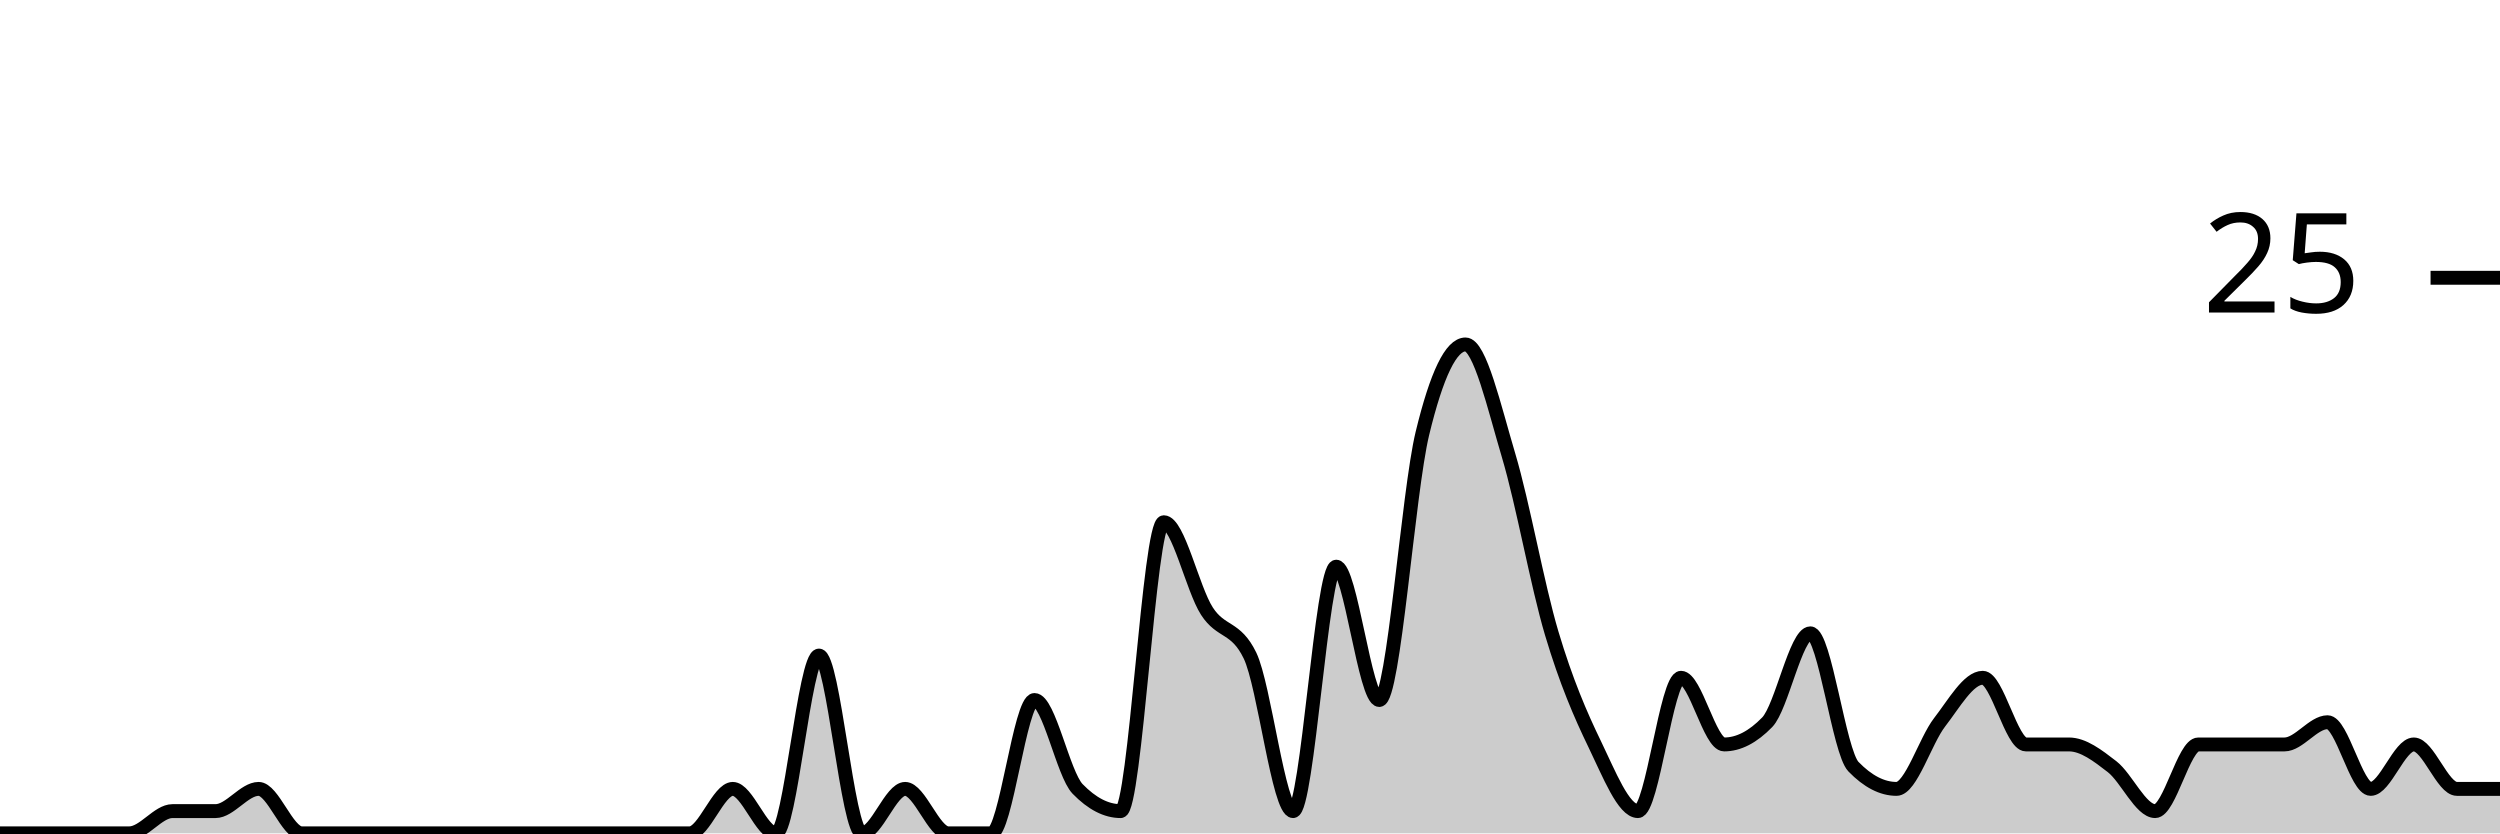
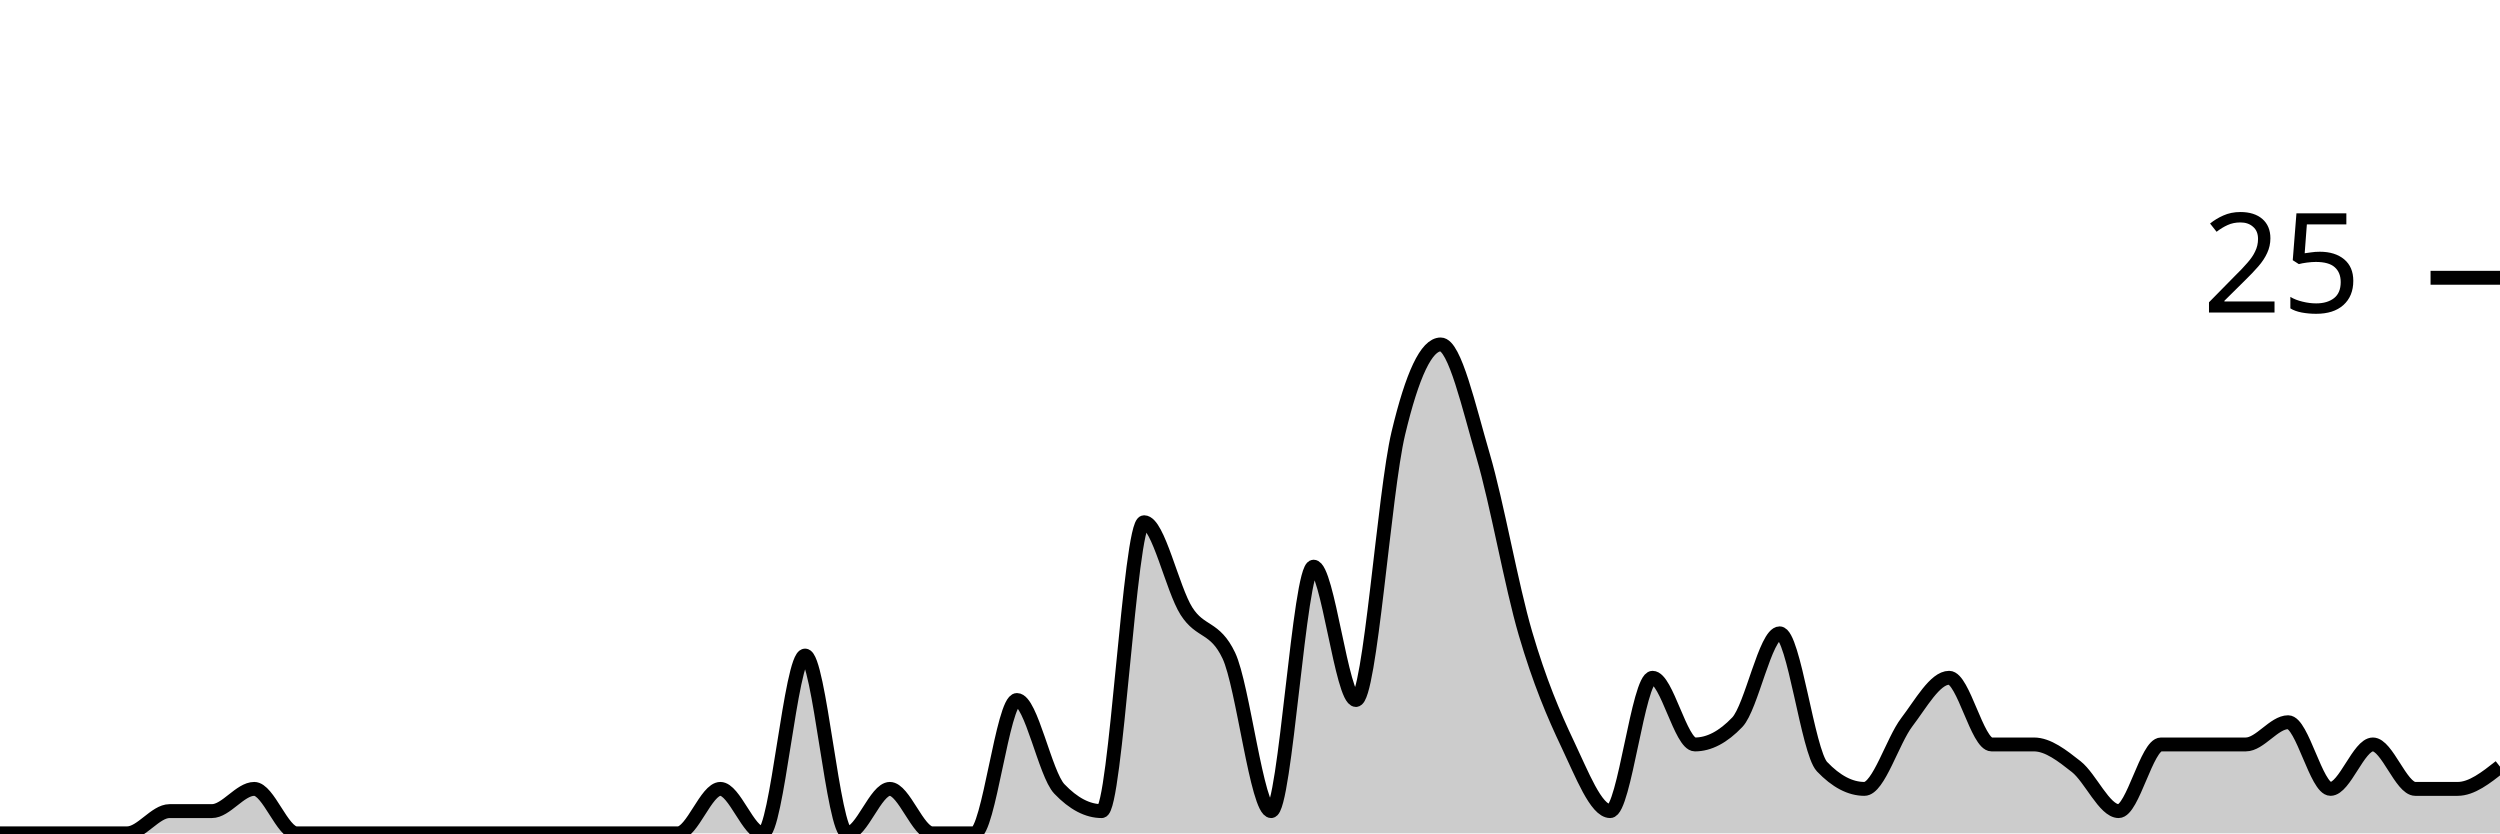
<svg xmlns="http://www.w3.org/2000/svg" viewBox="0 0 180 60">
  <g transform="translate(0,20)">
-     <path class="area" fill="rgba(0, 0, 0, 0.2)" d="M0,40C1.034,40,2.069,40,3.103,40C4.138,40,5.172,40,6.207,40C7.241,40,8.276,40,9.31,40C10.345,40,11.379,38.4,12.414,38.4C13.448,38.4,14.483,38.4,15.517,38.4C16.552,38.4,17.586,36.8,18.621,36.8C19.655,36.8,20.69,40,21.724,40C22.759,40,23.793,40,24.828,40C25.862,40,26.897,40,27.931,40C28.966,40,30,40,31.034,40C32.069,40,33.103,40,34.138,40C35.172,40,36.207,40,37.241,40C38.276,40,39.31,40,40.345,40C41.379,40,42.414,40,43.448,40C44.483,40,45.517,40,46.552,40C47.586,40,48.621,40,49.655,40C50.69,40,51.724,36.8,52.759,36.8C53.793,36.8,54.828,40,55.862,40C56.897,40,57.931,27.2,58.966,27.2C60,27.2,61.034,40,62.069,40C63.103,40,64.138,36.8,65.172,36.8C66.207,36.8,67.241,40,68.276,40C69.31,40,70.345,40,71.379,40C72.414,40,73.448,30.4,74.483,30.4C75.517,30.4,76.552,35.733,77.586,36.8C78.621,37.867,79.655,38.4,80.69,38.4C81.724,38.4,82.759,17.6,83.793,17.6C84.828,17.6,85.862,22.4,86.897,24C87.931,25.6,88.966,25.067,90,27.2C91.034,29.333,92.069,38.4,93.103,38.4C94.138,38.4,95.172,20.8,96.207,20.8C97.241,20.8,98.276,30.4,99.31,30.4C100.345,30.4,101.379,15.467,102.414,11.2C103.448,6.933,104.483,4.8,105.517,4.8C106.552,4.8,107.586,9.333,108.621,12.8C109.655,16.267,110.69,22.133,111.724,25.6C112.759,29.067,113.793,31.467,114.828,33.6C115.862,35.733,116.897,38.4,117.931,38.4C118.966,38.4,120,28.8,121.034,28.8C122.069,28.8,123.103,33.6,124.138,33.6C125.172,33.6,126.207,33.067,127.241,32C128.276,30.933,129.31,25.6,130.345,25.6C131.379,25.6,132.414,34.133,133.448,35.2C134.483,36.267,135.517,36.8,136.552,36.8C137.586,36.8,138.621,33.333,139.655,32C140.69,30.667,141.724,28.8,142.759,28.8C143.793,28.8,144.828,33.6,145.862,33.6C146.897,33.6,147.931,33.6,148.966,33.6C150,33.6,151.034,34.4,152.069,35.2C153.103,36,154.138,38.4,155.172,38.4C156.207,38.4,157.241,33.6,158.276,33.6C159.31,33.6,160.345,33.6,161.379,33.6C162.414,33.6,163.448,33.6,164.483,33.6C165.517,33.6,166.552,32,167.586,32C168.621,32,169.655,36.8,170.69,36.8C171.724,36.8,172.759,33.6,173.793,33.6C174.828,33.6,175.862,36.8,176.897,36.8C177.931,36.8,178.966,36.8,180,36.8L180,40C178.966,40,177.931,40,176.897,40C175.862,40,174.828,40,173.793,40C172.759,40,171.724,40,170.69,40C169.655,40,168.621,40,167.586,40C166.552,40,165.517,40,164.483,40C163.448,40,162.414,40,161.379,40C160.345,40,159.31,40,158.276,40C157.241,40,156.207,40,155.172,40C154.138,40,153.103,40,152.069,40C151.034,40,150,40,148.966,40C147.931,40,146.897,40,145.862,40C144.828,40,143.793,40,142.759,40C141.724,40,140.69,40,139.655,40C138.621,40,137.586,40,136.552,40C135.517,40,134.483,40,133.448,40C132.414,40,131.379,40,130.345,40C129.31,40,128.276,40,127.241,40C126.207,40,125.172,40,124.138,40C123.103,40,122.069,40,121.034,40C120,40,118.966,40,117.931,40C116.897,40,115.862,40,114.828,40C113.793,40,112.759,40,111.724,40C110.69,40,109.655,40,108.621,40C107.586,40,106.552,40,105.517,40C104.483,40,103.448,40,102.414,40C101.379,40,100.345,40,99.31,40C98.276,40,97.241,40,96.207,40C95.172,40,94.138,40,93.103,40C92.069,40,91.034,40,90,40C88.966,40,87.931,40,86.897,40C85.862,40,84.828,40,83.793,40C82.759,40,81.724,40,80.69,40C79.655,40,78.621,40,77.586,40C76.552,40,75.517,40,74.483,40C73.448,40,72.414,40,71.379,40C70.345,40,69.31,40,68.276,40C67.241,40,66.207,40,65.172,40C64.138,40,63.103,40,62.069,40C61.034,40,60,40,58.966,40C57.931,40,56.897,40,55.862,40C54.828,40,53.793,40,52.759,40C51.724,40,50.69,40,49.655,40C48.621,40,47.586,40,46.552,40C45.517,40,44.483,40,43.448,40C42.414,40,41.379,40,40.345,40C39.31,40,38.276,40,37.241,40C36.207,40,35.172,40,34.138,40C33.103,40,32.069,40,31.034,40C30,40,28.966,40,27.931,40C26.897,40,25.862,40,24.828,40C23.793,40,22.759,40,21.724,40C20.69,40,19.655,40,18.621,40C17.586,40,16.552,40,15.517,40C14.483,40,13.448,40,12.414,40C11.379,40,10.345,40,9.31,40C8.276,40,7.241,40,6.207,40C5.172,40,4.138,40,3.103,40C2.069,40,1.034,40,0,40Z" />
-     <path class="line" stroke="black" fill="none" d="M0,40C1.034,40,2.069,40,3.103,40C4.138,40,5.172,40,6.207,40C7.241,40,8.276,40,9.31,40C10.345,40,11.379,38.4,12.414,38.4C13.448,38.4,14.483,38.4,15.517,38.4C16.552,38.4,17.586,36.8,18.621,36.8C19.655,36.8,20.69,40,21.724,40C22.759,40,23.793,40,24.828,40C25.862,40,26.897,40,27.931,40C28.966,40,30,40,31.034,40C32.069,40,33.103,40,34.138,40C35.172,40,36.207,40,37.241,40C38.276,40,39.31,40,40.345,40C41.379,40,42.414,40,43.448,40C44.483,40,45.517,40,46.552,40C47.586,40,48.621,40,49.655,40C50.69,40,51.724,36.8,52.759,36.8C53.793,36.8,54.828,40,55.862,40C56.897,40,57.931,27.2,58.966,27.2C60,27.2,61.034,40,62.069,40C63.103,40,64.138,36.8,65.172,36.8C66.207,36.8,67.241,40,68.276,40C69.31,40,70.345,40,71.379,40C72.414,40,73.448,30.4,74.483,30.4C75.517,30.4,76.552,35.733,77.586,36.8C78.621,37.867,79.655,38.4,80.69,38.4C81.724,38.4,82.759,17.6,83.793,17.6C84.828,17.6,85.862,22.4,86.897,24C87.931,25.6,88.966,25.067,90,27.2C91.034,29.333,92.069,38.4,93.103,38.4C94.138,38.4,95.172,20.8,96.207,20.8C97.241,20.8,98.276,30.4,99.31,30.4C100.345,30.4,101.379,15.467,102.414,11.2C103.448,6.933,104.483,4.8,105.517,4.8C106.552,4.8,107.586,9.333,108.621,12.8C109.655,16.267,110.69,22.133,111.724,25.6C112.759,29.067,113.793,31.467,114.828,33.6C115.862,35.733,116.897,38.4,117.931,38.4C118.966,38.4,120,28.8,121.034,28.8C122.069,28.8,123.103,33.6,124.138,33.6C125.172,33.6,126.207,33.067,127.241,32C128.276,30.933,129.31,25.6,130.345,25.6C131.379,25.6,132.414,34.133,133.448,35.2C134.483,36.267,135.517,36.8,136.552,36.8C137.586,36.8,138.621,33.333,139.655,32C140.69,30.667,141.724,28.8,142.759,28.8C143.793,28.8,144.828,33.6,145.862,33.6C146.897,33.6,147.931,33.6,148.966,33.6C150,33.6,151.034,34.4,152.069,35.2C153.103,36,154.138,38.4,155.172,38.4C156.207,38.4,157.241,33.6,158.276,33.6C159.31,33.6,160.345,33.6,161.379,33.6C162.414,33.6,163.448,33.6,164.483,33.6C165.517,33.6,166.552,32,167.586,32C168.621,32,169.655,36.8,170.69,36.8C171.724,36.8,172.759,33.6,173.793,33.6C174.828,33.6,175.862,36.8,176.897,36.8C177.931,36.8,178.966,36.8,180,36.8" />
+     <path class="area" fill="rgba(0, 0, 0, 0.2)" d="M0,40C1.017,40,2.034,40,3.051,40C4.068,40,5.085,40,6.102,40C7.119,40,8.136,40,9.153,40C10.169,40,11.186,38.4,12.203,38.4C13.22,38.4,14.237,38.4,15.254,38.4C16.271,38.4,17.288,36.8,18.305,36.8C19.322,36.8,20.339,40,21.356,40C22.373,40,23.39,40,24.407,40C25.424,40,26.441,40,27.458,40C28.475,40,29.492,40,30.508,40C31.525,40,32.542,40,33.559,40C34.576,40,35.593,40,36.61,40C37.627,40,38.644,40,39.661,40C40.678,40,41.695,40,42.712,40C43.729,40,44.746,40,45.763,40C46.78,40,47.797,40,48.814,40C49.831,40,50.847,36.8,51.864,36.8C52.881,36.8,53.898,40,54.915,40C55.932,40,56.949,27.2,57.966,27.2C58.983,27.2,60,40,61.017,40C62.034,40,63.051,36.8,64.068,36.8C65.085,36.8,66.102,40,67.119,40C68.136,40,69.153,40,70.169,40C71.186,40,72.203,30.4,73.22,30.4C74.237,30.4,75.254,35.733,76.271,36.8C77.288,37.867,78.305,38.4,79.322,38.4C80.339,38.4,81.356,17.6,82.373,17.6C83.39,17.6,84.407,22.4,85.424,24C86.441,25.6,87.458,25.067,88.475,27.2C89.492,29.333,90.508,38.4,91.525,38.4C92.542,38.4,93.559,20.8,94.576,20.8C95.593,20.8,96.61,30.4,97.627,30.4C98.644,30.4,99.661,15.467,100.678,11.2C101.695,6.933,102.712,4.8,103.729,4.8C104.746,4.8,105.763,9.333,106.78,12.8C107.797,16.267,108.814,22.133,109.831,25.6C110.847,29.067,111.864,31.467,112.881,33.6C113.898,35.733,114.915,38.4,115.932,38.4C116.949,38.4,117.966,28.8,118.983,28.8C120,28.8,121.017,33.6,122.034,33.6C123.051,33.6,124.068,33.067,125.085,32C126.102,30.933,127.119,25.6,128.136,25.6C129.153,25.6,130.169,34.133,131.186,35.2C132.203,36.267,133.22,36.8,134.237,36.8C135.254,36.8,136.271,33.333,137.288,32C138.305,30.667,139.322,28.8,140.339,28.8C141.356,28.8,142.373,33.6,143.39,33.6C144.407,33.6,145.424,33.6,146.441,33.6C147.458,33.6,148.475,34.4,149.492,35.2C150.508,36,151.525,38.4,152.542,38.4C153.559,38.4,154.576,33.6,155.593,33.6C156.61,33.6,157.627,33.6,158.644,33.6C159.661,33.6,160.678,33.6,161.695,33.6C162.712,33.6,163.729,32,164.746,32C165.763,32,166.78,36.8,167.797,36.8C168.814,36.8,169.831,33.6,170.847,33.6C171.864,33.6,172.881,36.8,173.898,36.8C174.915,36.8,175.932,36.8,176.949,36.8C177.966,36.8,178.983,36,180,35.2L180,40C178.983,40,177.966,40,176.949,40C175.932,40,174.915,40,173.898,40C172.881,40,171.864,40,170.847,40C169.831,40,168.814,40,167.797,40C166.78,40,165.763,40,164.746,40C163.729,40,162.712,40,161.695,40C160.678,40,159.661,40,158.644,40C157.627,40,156.61,40,155.593,40C154.576,40,153.559,40,152.542,40C151.525,40,150.508,40,149.492,40C148.475,40,147.458,40,146.441,40C145.424,40,144.407,40,143.39,40C142.373,40,141.356,40,140.339,40C139.322,40,138.305,40,137.288,40C136.271,40,135.254,40,134.237,40C133.22,40,132.203,40,131.186,40C130.169,40,129.153,40,128.136,40C127.119,40,126.102,40,125.085,40C124.068,40,123.051,40,122.034,40C121.017,40,120,40,118.983,40C117.966,40,116.949,40,115.932,40C114.915,40,113.898,40,112.881,40C111.864,40,110.847,40,109.831,40C108.814,40,107.797,40,106.78,40C105.763,40,104.746,40,103.729,40C102.712,40,101.695,40,100.678,40C99.661,40,98.644,40,97.627,40C96.61,40,95.593,40,94.576,40C93.559,40,92.542,40,91.525,40C90.508,40,89.492,40,88.475,40C87.458,40,86.441,40,85.424,40C84.407,40,83.39,40,82.373,40C81.356,40,80.339,40,79.322,40C78.305,40,77.288,40,76.271,40C75.254,40,74.237,40,73.22,40C72.203,40,71.186,40,70.169,40C69.153,40,68.136,40,67.119,40C66.102,40,65.085,40,64.068,40C63.051,40,62.034,40,61.017,40C60,40,58.983,40,57.966,40C56.949,40,55.932,40,54.915,40C53.898,40,52.881,40,51.864,40C50.847,40,49.831,40,48.814,40C47.797,40,46.78,40,45.763,40C44.746,40,43.729,40,42.712,40C41.695,40,40.678,40,39.661,40C38.644,40,37.627,40,36.61,40C35.593,40,34.576,40,33.559,40C32.542,40,31.525,40,30.508,40C29.492,40,28.475,40,27.458,40C26.441,40,25.424,40,24.407,40C23.39,40,22.373,40,21.356,40C20.339,40,19.322,40,18.305,40C17.288,40,16.271,40,15.254,40C14.237,40,13.22,40,12.203,40C11.186,40,10.169,40,9.153,40C8.136,40,7.119,40,6.102,40C5.085,40,4.068,40,3.051,40C2.034,40,1.017,40,0,40Z" />
+     <path class="line" stroke="black" fill="none" d="M0,40C1.017,40,2.034,40,3.051,40C4.068,40,5.085,40,6.102,40C7.119,40,8.136,40,9.153,40C10.169,40,11.186,38.4,12.203,38.4C13.22,38.4,14.237,38.4,15.254,38.4C16.271,38.4,17.288,36.8,18.305,36.8C19.322,36.8,20.339,40,21.356,40C22.373,40,23.39,40,24.407,40C25.424,40,26.441,40,27.458,40C28.475,40,29.492,40,30.508,40C31.525,40,32.542,40,33.559,40C34.576,40,35.593,40,36.61,40C37.627,40,38.644,40,39.661,40C40.678,40,41.695,40,42.712,40C43.729,40,44.746,40,45.763,40C46.78,40,47.797,40,48.814,40C49.831,40,50.847,36.8,51.864,36.8C52.881,36.8,53.898,40,54.915,40C55.932,40,56.949,27.2,57.966,27.2C58.983,27.2,60,40,61.017,40C62.034,40,63.051,36.8,64.068,36.8C65.085,36.8,66.102,40,67.119,40C68.136,40,69.153,40,70.169,40C71.186,40,72.203,30.4,73.22,30.4C74.237,30.4,75.254,35.733,76.271,36.8C77.288,37.867,78.305,38.4,79.322,38.4C80.339,38.4,81.356,17.6,82.373,17.6C83.39,17.6,84.407,22.4,85.424,24C86.441,25.6,87.458,25.067,88.475,27.2C89.492,29.333,90.508,38.4,91.525,38.4C92.542,38.4,93.559,20.8,94.576,20.8C95.593,20.8,96.61,30.4,97.627,30.4C98.644,30.4,99.661,15.467,100.678,11.2C101.695,6.933,102.712,4.8,103.729,4.8C104.746,4.8,105.763,9.333,106.78,12.8C107.797,16.267,108.814,22.133,109.831,25.6C110.847,29.067,111.864,31.467,112.881,33.6C113.898,35.733,114.915,38.4,115.932,38.4C116.949,38.4,117.966,28.8,118.983,28.8C120,28.8,121.017,33.6,122.034,33.6C123.051,33.6,124.068,33.067,125.085,32C126.102,30.933,127.119,25.6,128.136,25.6C129.153,25.6,130.169,34.133,131.186,35.2C132.203,36.267,133.22,36.8,134.237,36.8C135.254,36.8,136.271,33.333,137.288,32C138.305,30.667,139.322,28.8,140.339,28.8C141.356,28.8,142.373,33.6,143.39,33.6C144.407,33.6,145.424,33.6,146.441,33.6C147.458,33.6,148.475,34.4,149.492,35.2C150.508,36,151.525,38.4,152.542,38.4C153.559,38.4,154.576,33.6,155.593,33.6C156.61,33.6,157.627,33.6,158.644,33.6C159.661,33.6,160.678,33.6,161.695,33.6C162.712,33.6,163.729,32,164.746,32C165.763,32,166.78,36.8,167.797,36.8C168.814,36.8,169.831,33.6,170.847,33.6C171.864,33.6,172.881,36.8,173.898,36.8C174.915,36.8,175.932,36.8,176.949,36.8C177.966,36.8,178.983,36,180,35.2" />
    <path class="axis-ceiling" stroke-width="1" stroke="black" fill="none" d="M175,0L180,0" />
    <text class="axis-ceiling-label" font-family="sans-serif" text-anchor="end" font-size="10px" x="170" y="2.5">25</text>
  </g>
</svg>
